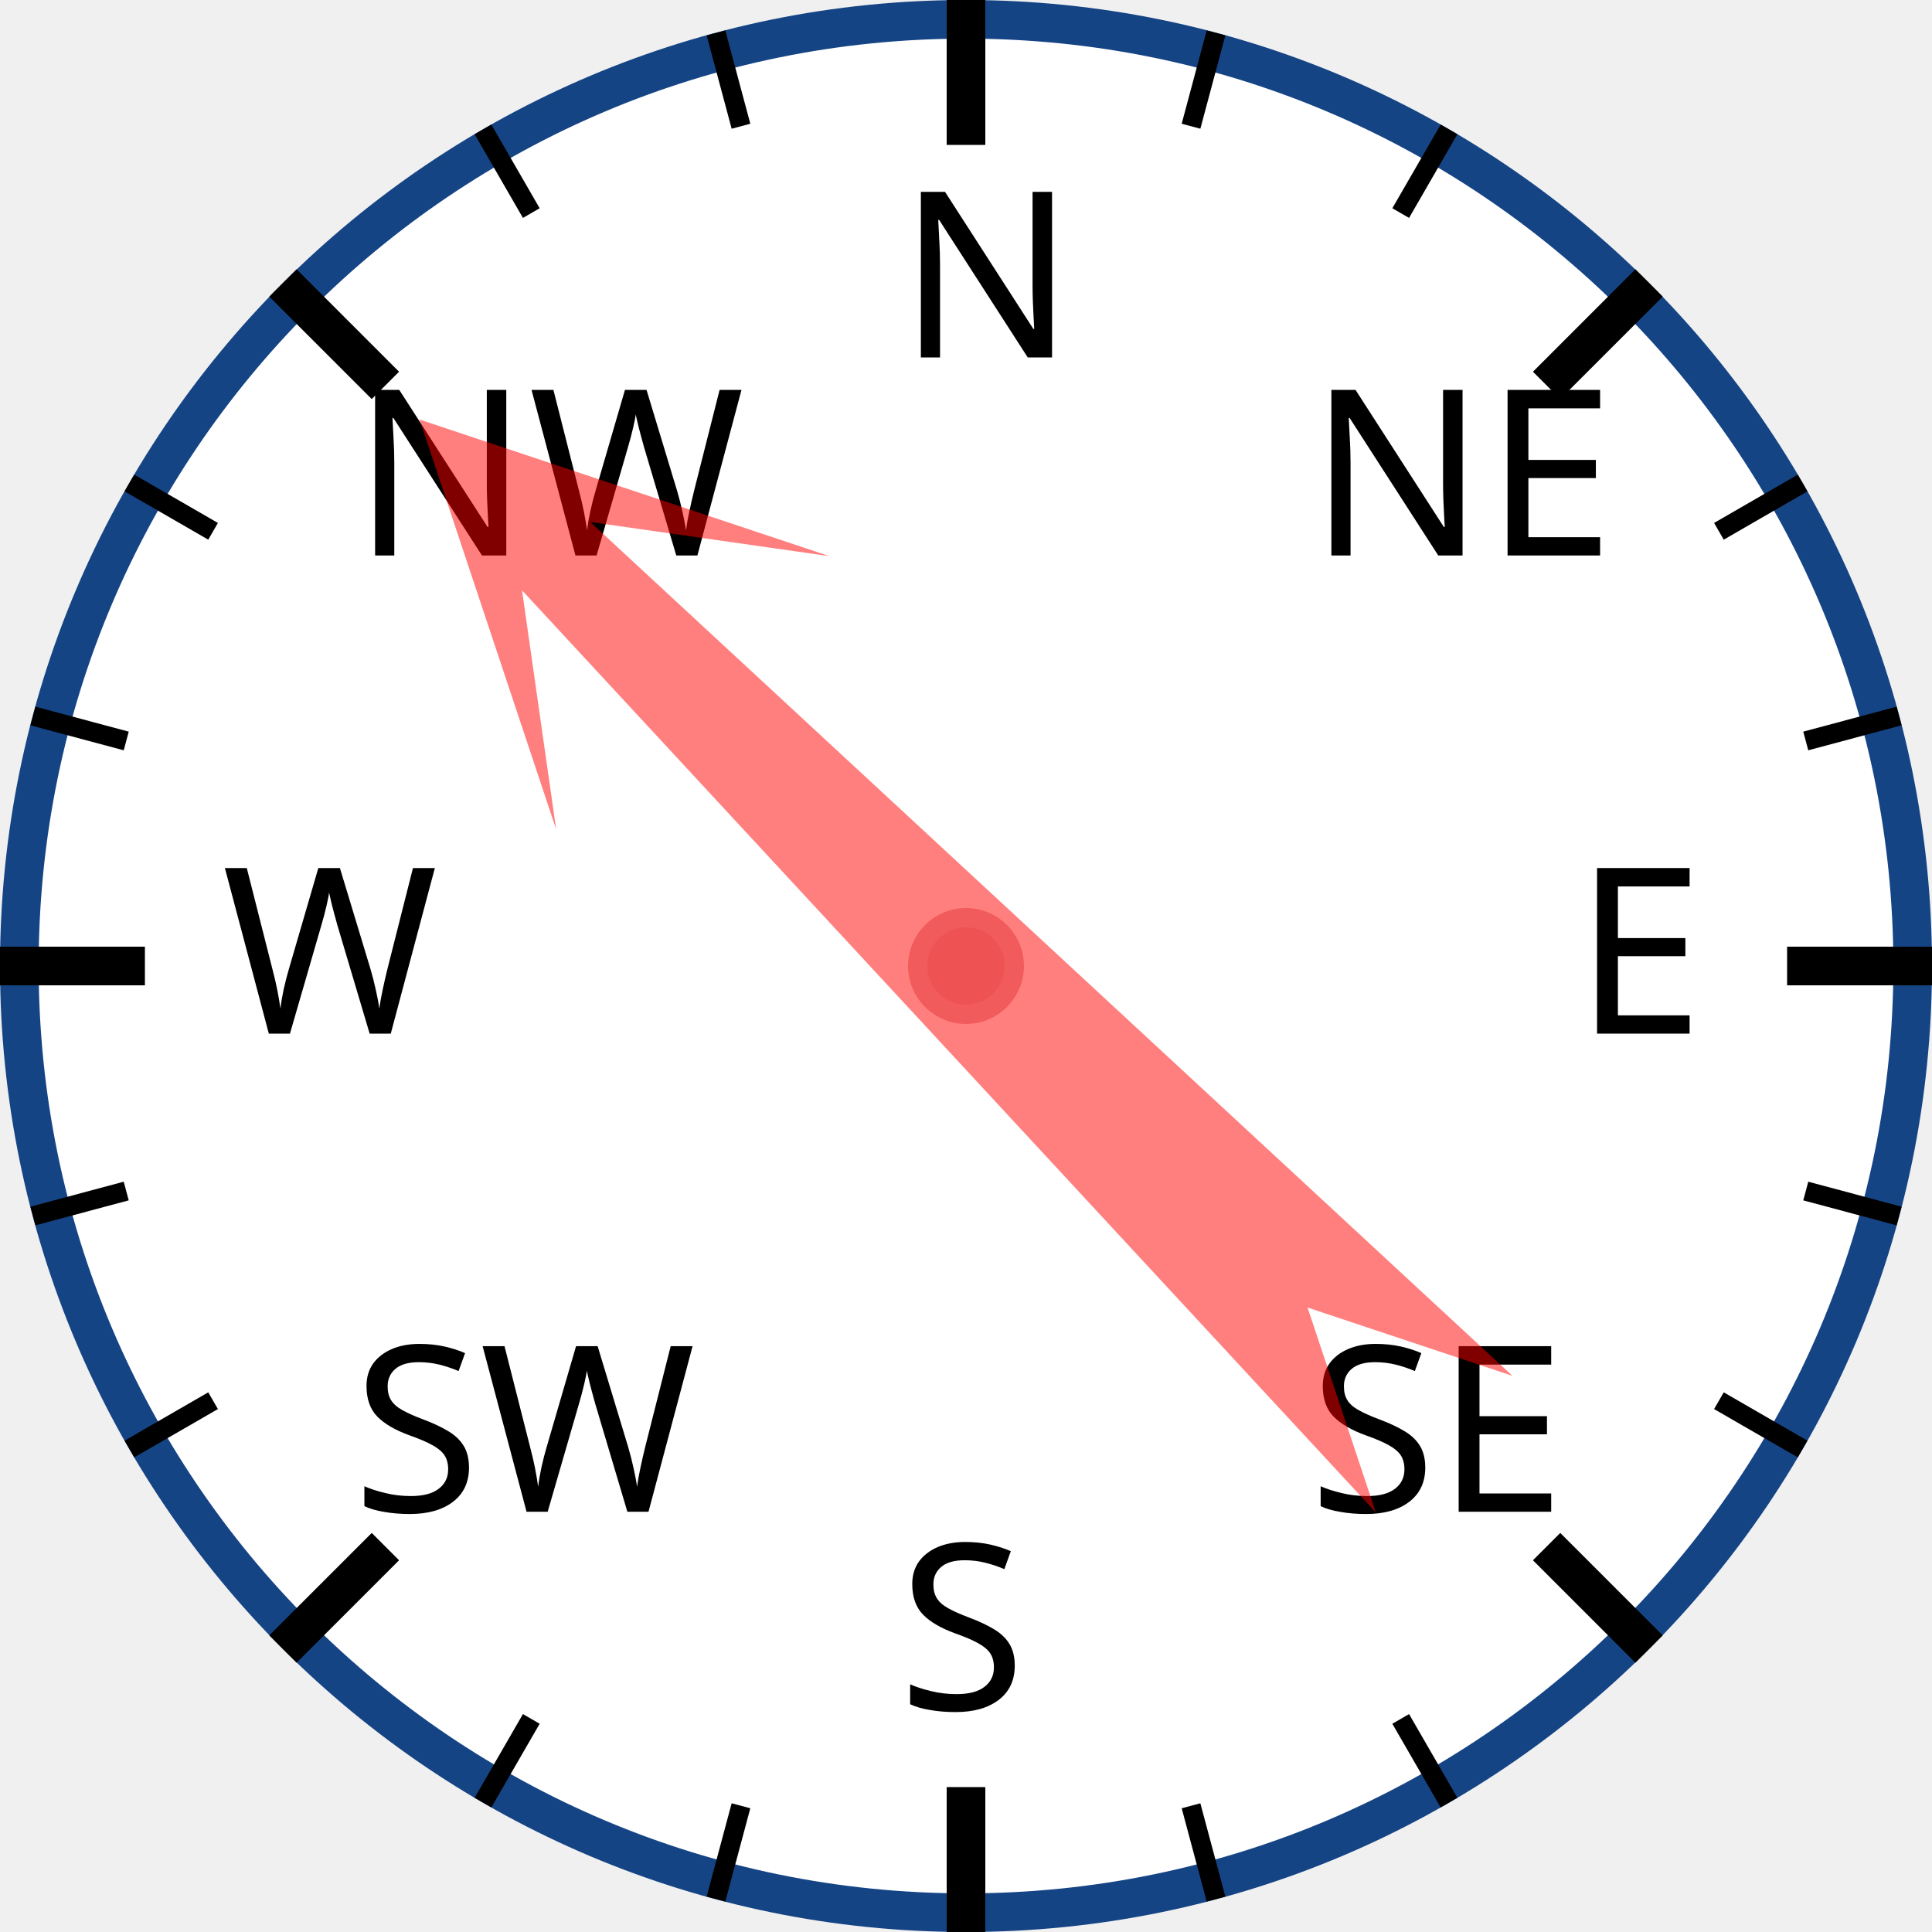
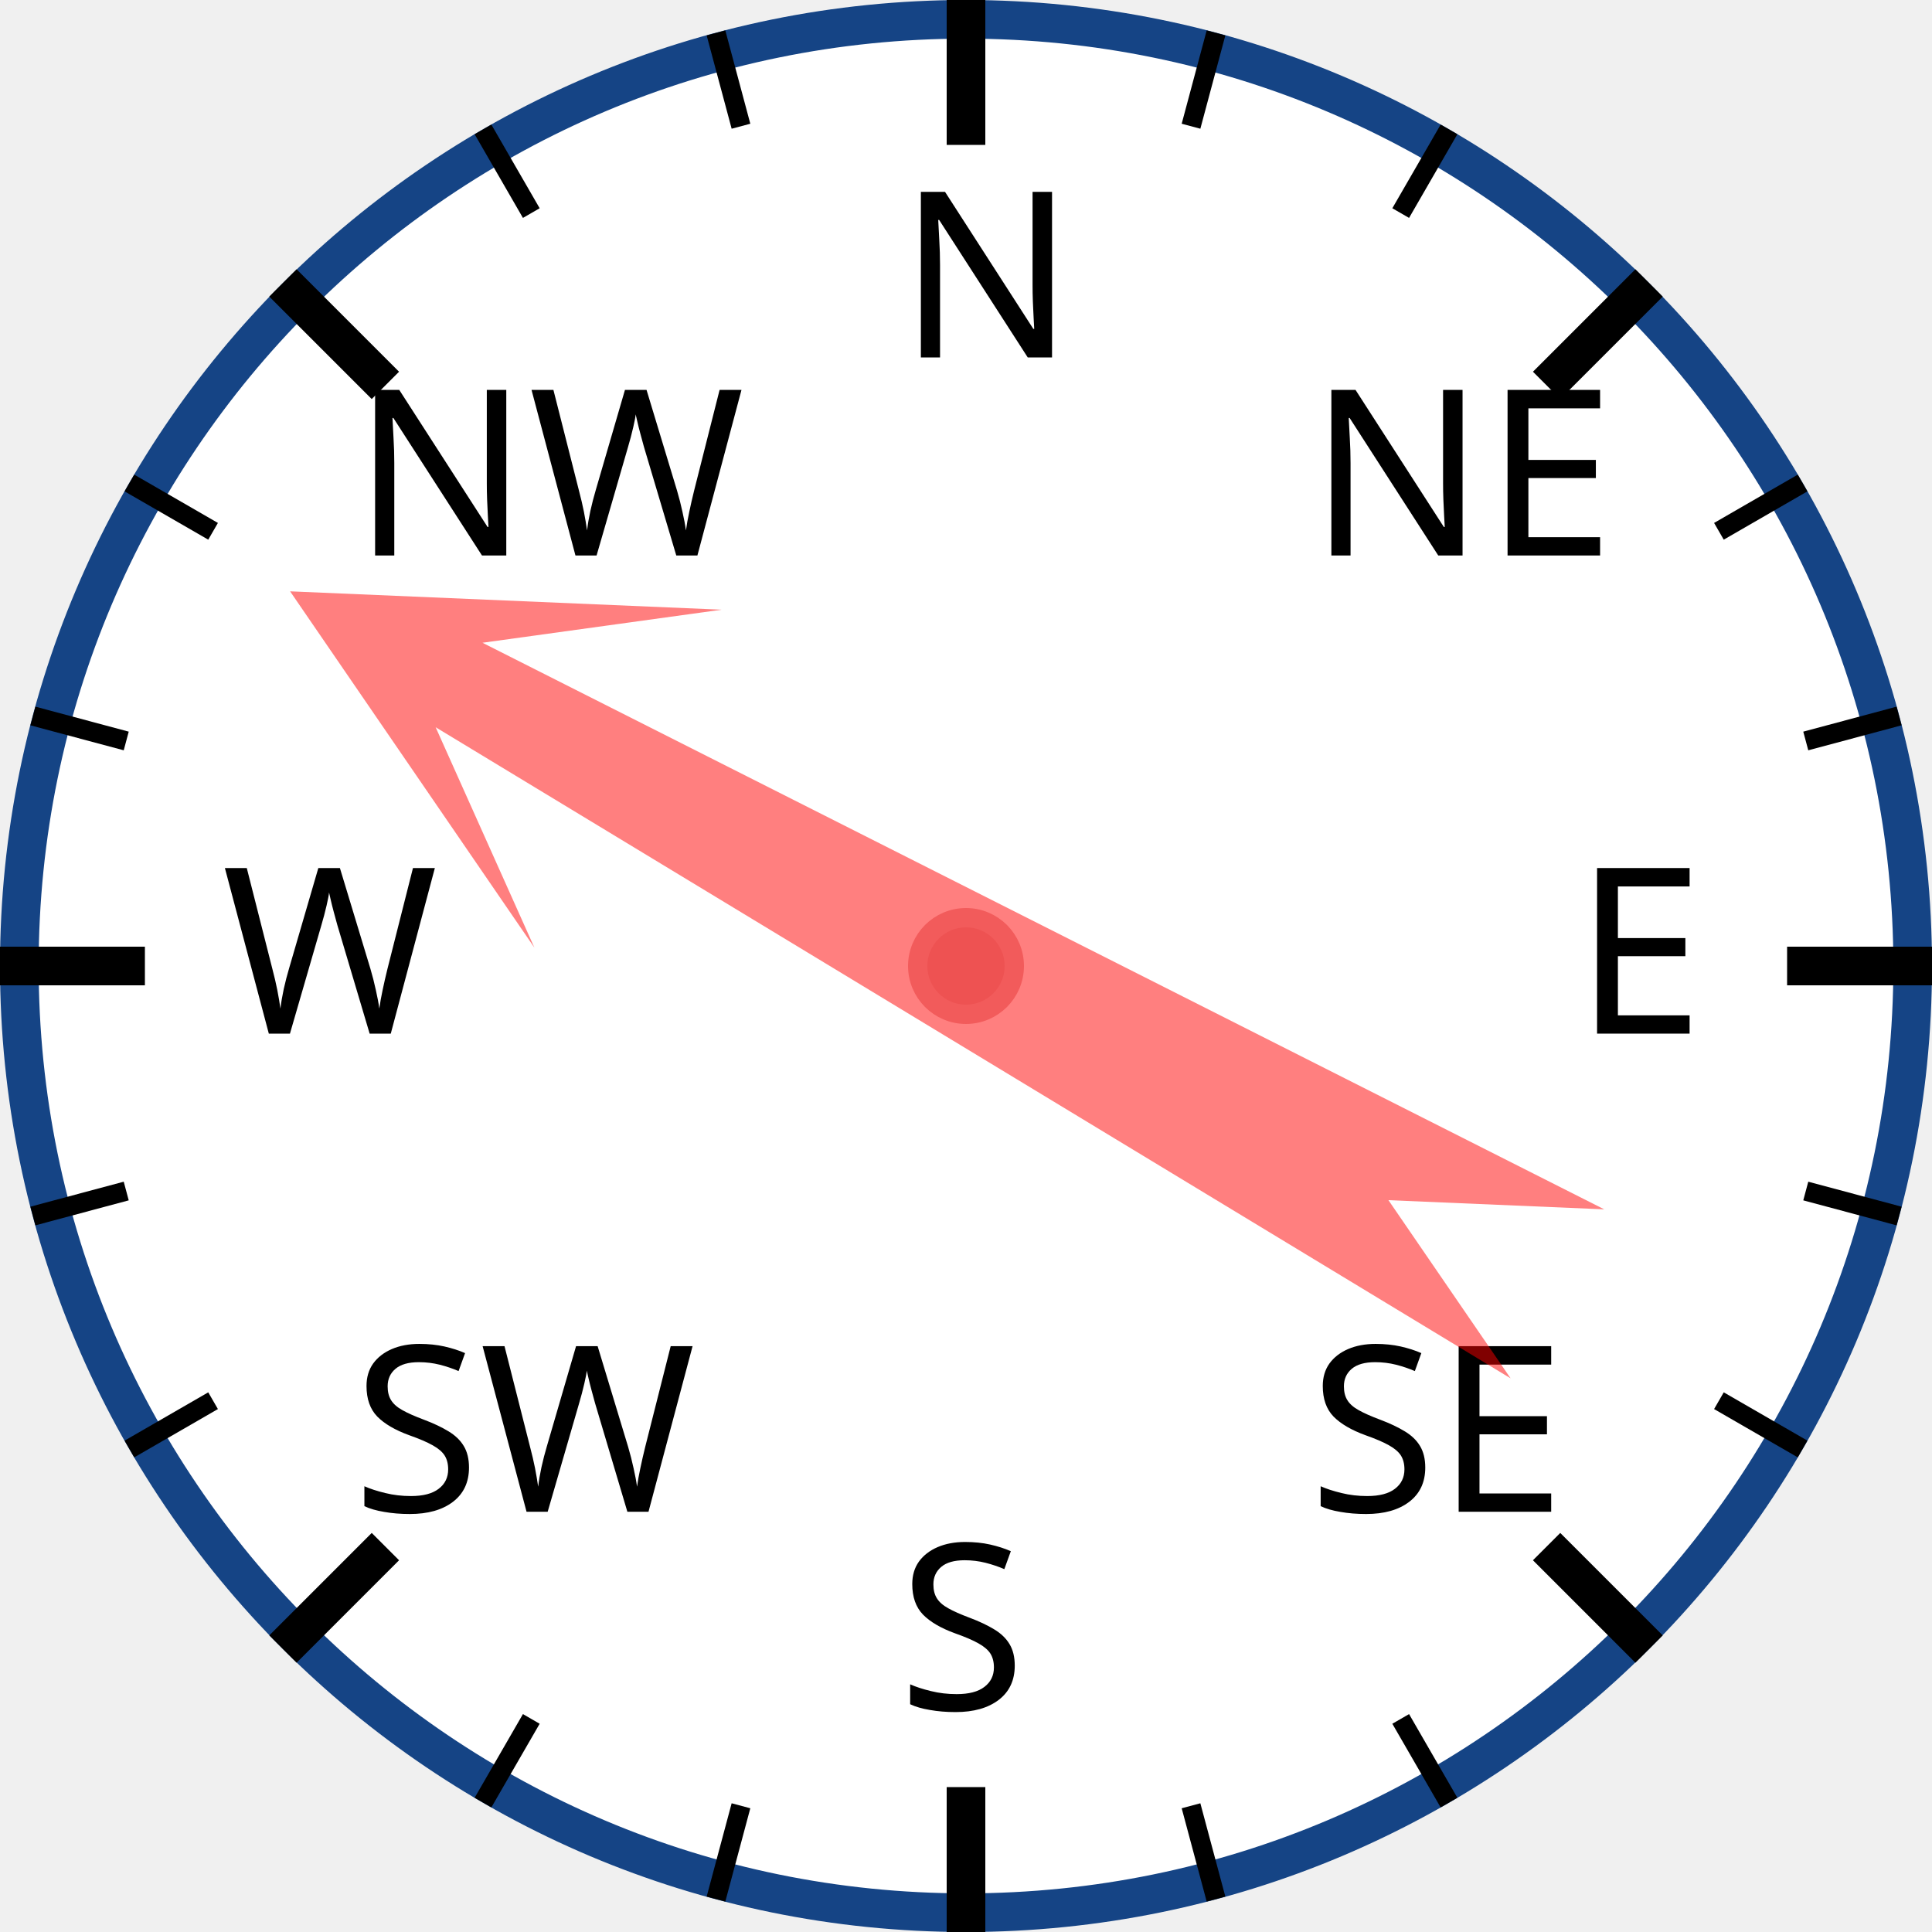
<svg xmlns="http://www.w3.org/2000/svg" width="120px" height="120px" viewBox="0 0 200 200">
  <circle cx="100" cy="100" r="98" style="fill: white; stroke: #154485; stroke-width: 4;" />
  <text x="93.0" y="37.0" style="font-family: sans-serif; font-size: 18pt;">N</text>
  <line x1="100.0" y1="0.0" x2="100.0" y2="15.0" style="stroke: black; stroke-width: 4;" />
  <line x1="74.118" y1="3.407" x2="76.706" y2="13.067" style="stroke: black; stroke-width: 2;" />
  <line x1="50" y1="13.397" x2="55" y2="22.058" style="stroke: black; stroke-width: 2;" />
  <text x="36.503" y="57.503" style="font-family: sans-serif; font-size: 18pt;">NW</text>
  <line x1="29.289" y1="29.289" x2="39.896" y2="39.896" style="stroke: black; stroke-width: 4;" />
  <line x1="13.397" y1="50" x2="22.058" y2="55" style="stroke: black; stroke-width: 2;" />
  <line x1="3.407" y1="74.118" x2="13.067" y2="76.706" style="stroke: black; stroke-width: 2;" />
  <text x="23.0" y="107.0" style="font-family: sans-serif; font-size: 18pt;">W</text>
  <line x1="0.0" y1="100.0" x2="15.0" y2="100.0" style="stroke: black; stroke-width: 4;" />
  <line x1="3.407" y1="125.882" x2="13.067" y2="123.294" style="stroke: black; stroke-width: 2;" />
  <line x1="13.397" y1="150" x2="22.058" y2="145" style="stroke: black; stroke-width: 2;" />
  <text x="36.503" y="156.497" style="font-family: sans-serif; font-size: 18pt;">SW</text>
  <line x1="29.289" y1="170.711" x2="39.896" y2="160.104" style="stroke: black; stroke-width: 4;" />
  <line x1="50" y1="186.603" x2="55" y2="177.942" style="stroke: black; stroke-width: 2;" />
  <line x1="74.118" y1="196.593" x2="76.706" y2="186.933" style="stroke: black; stroke-width: 2;" />
  <text x="93" y="177.0" style="font-family: sans-serif; font-size: 18pt;">S</text>
  <line x1="100" y1="200.0" x2="100" y2="185.0" style="stroke: black; stroke-width: 4;" />
  <line x1="125.882" y1="196.593" x2="123.294" y2="186.933" style="stroke: black; stroke-width: 2;" />
  <line x1="150.0" y1="186.603" x2="145.0" y2="177.942" style="stroke: black; stroke-width: 2;" />
  <text x="135.497" y="156.497" style="font-family: sans-serif; font-size: 18pt;">SE</text>
  <line x1="170.711" y1="170.711" x2="160.104" y2="160.104" style="stroke: black; stroke-width: 4;" />
  <line x1="186.603" y1="150" x2="177.942" y2="145" style="stroke: black; stroke-width: 2;" />
  <line x1="196.593" y1="125.882" x2="186.933" y2="123.294" style="stroke: black; stroke-width: 2;" />
  <text x="163.0" y="107" style="font-family: sans-serif; font-size: 18pt;">E</text>
  <line x1="200.0" y1="100" x2="185.0" y2="100" style="stroke: black; stroke-width: 4;" />
  <line x1="196.593" y1="74.118" x2="186.933" y2="76.706" style="stroke: black; stroke-width: 2;" />
  <line x1="186.603" y1="50" x2="177.942" y2="55" style="stroke: black; stroke-width: 2;" />
  <text x="135.497" y="57.503" style="font-family: sans-serif; font-size: 18pt;">NE</text>
  <line x1="170.711" y1="29.289" x2="160.104" y2="39.896" style="stroke: black; stroke-width: 4;" />
  <line x1="150" y1="13.397" x2="145" y2="22.058" style="stroke: black; stroke-width: 2;" />
  <line x1="125.882" y1="3.407" x2="123.294" y2="13.067" style="stroke: black; stroke-width: 2;" />
-   <polygon points="100 20 120 60 105 40 110 170 100 150 90 170 95 40 80 60" style="fill: red; fill-opacity: 0.5;" transform="rotate(315,100,100)" />
+   <polygon points="100 20 120 60 105 40 110 170 100 150 90 170 95 40 80 60" style="fill: red; fill-opacity: 0.5;" transform="rotate(299,100,100)" />
  <circle cx="100" cy="100" r="5" style="fill: #EE5252; stroke: #F25B5B; stroke-width: 2;" />
</svg>
